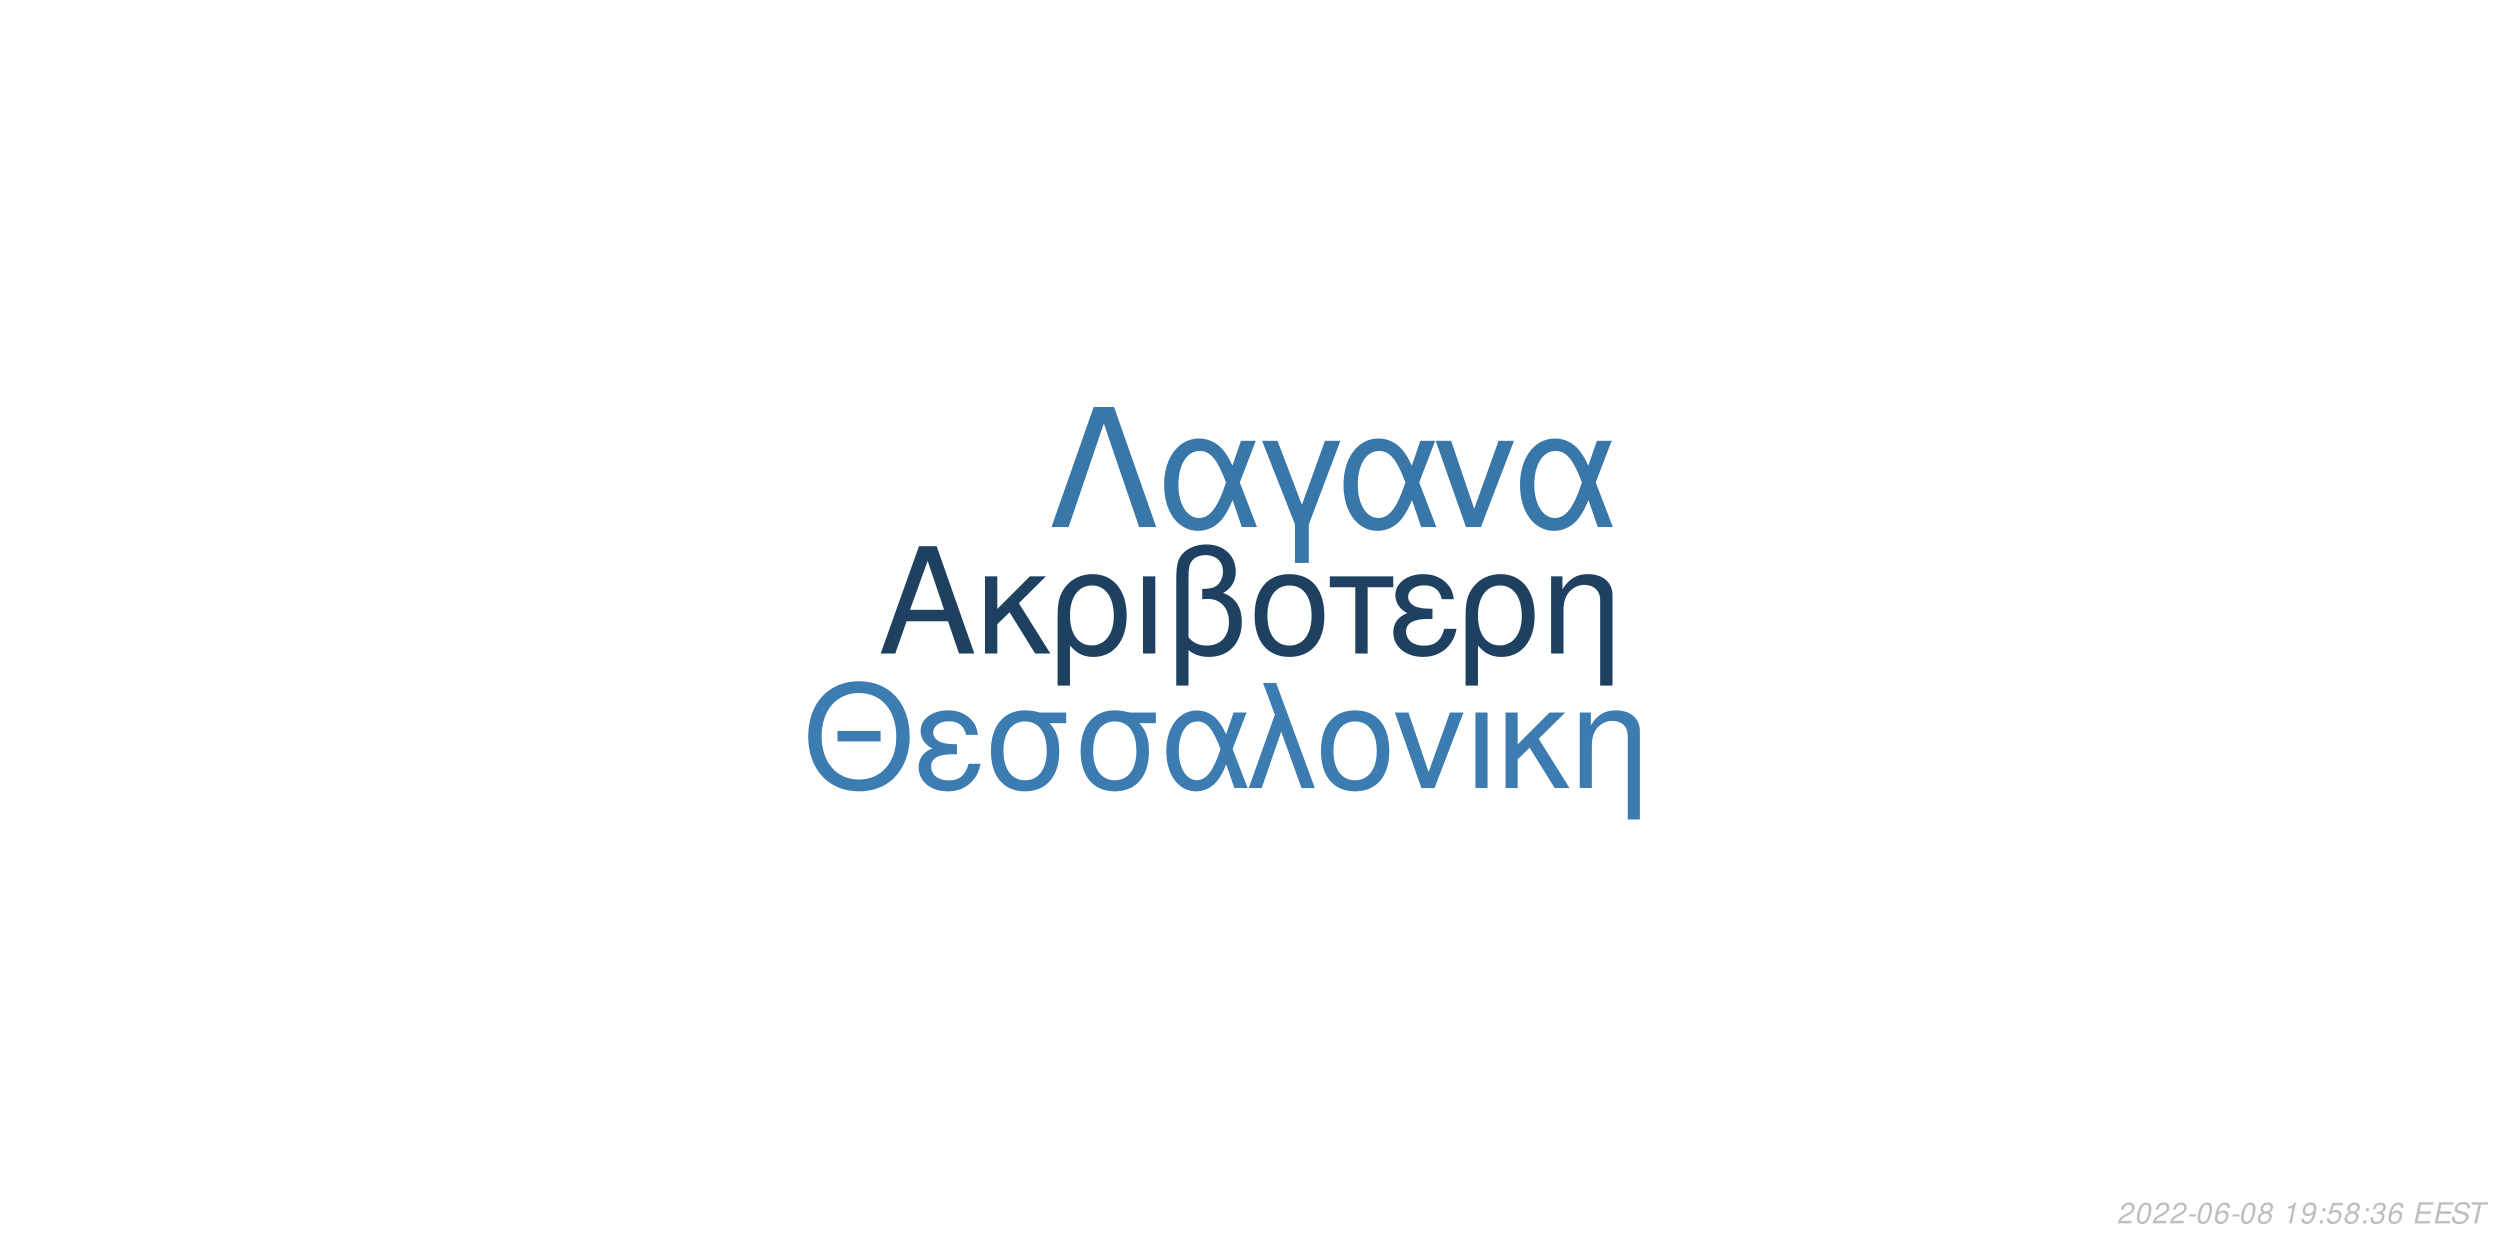
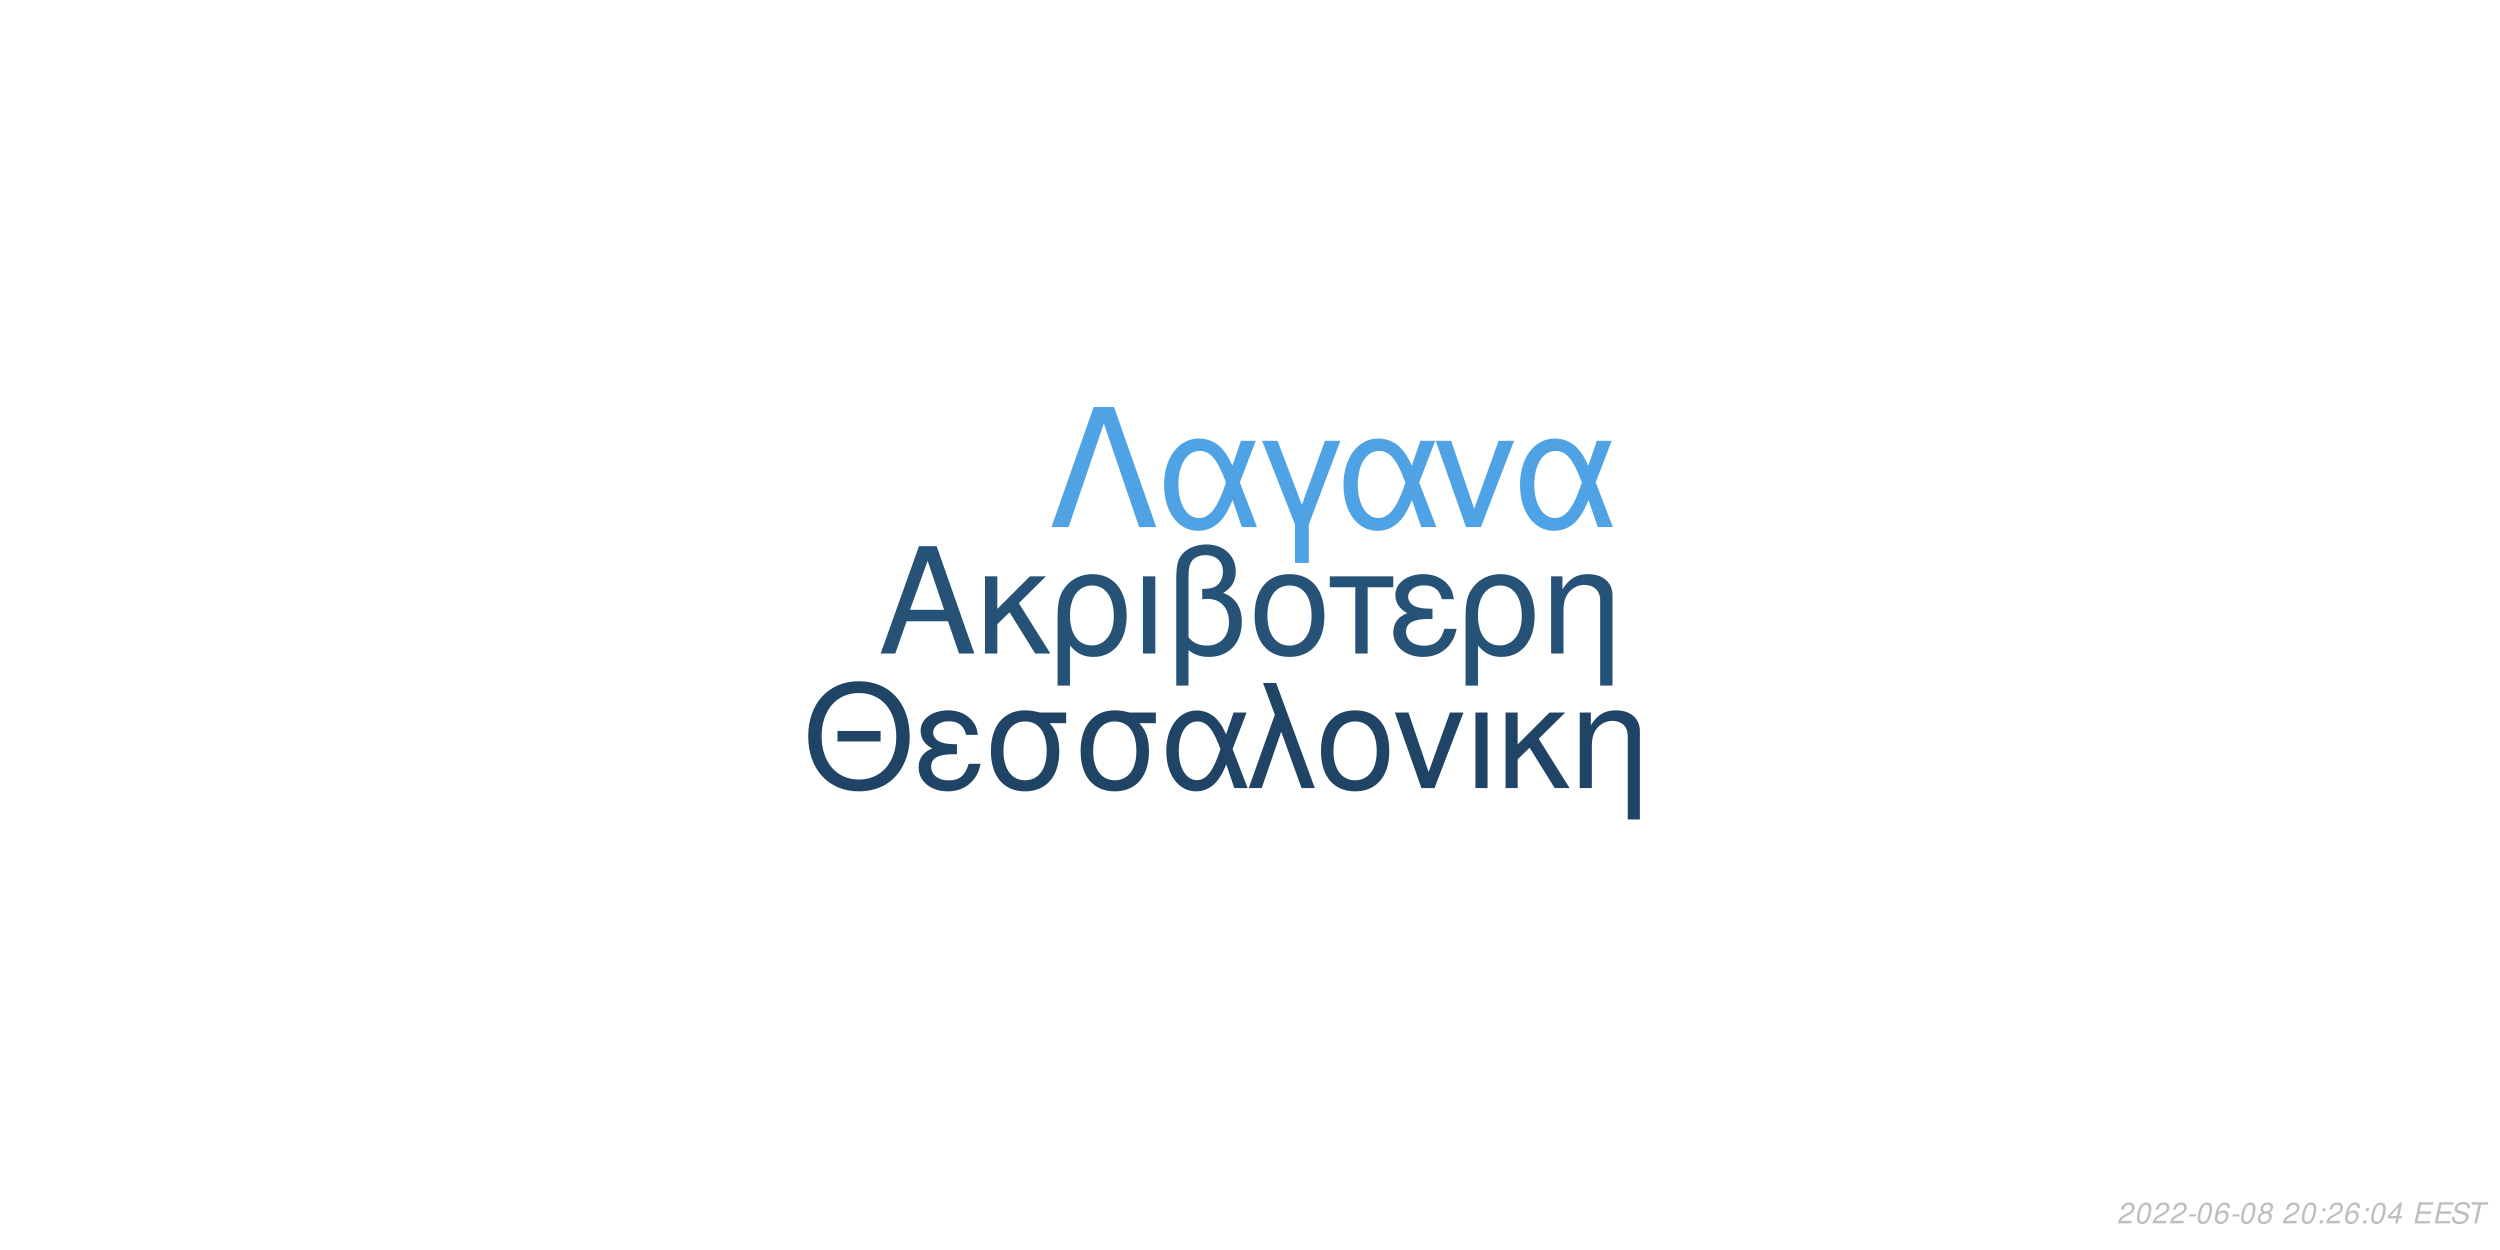
<svg xmlns="http://www.w3.org/2000/svg" xmlns:xlink="http://www.w3.org/1999/xlink" width="864pt" height="432pt" viewBox="0 0 864 432" version="1.1">
  <defs>
    <g>
      <symbol overflow="visible" id="glyph0-0">
        <path style="stroke:none;" d="" />
      </symbol>
      <symbol overflow="visible" id="glyph0-1">
        <path style="stroke:none;" d="M 24.125 -11.141 L 27.938 0 L 33.234 0 L 20.203 -37.094 L 14.094 -37.094 L 0.859 0 L 5.906 0 L 9.828 -11.141 Z M 22.797 -15.109 L 11 -15.109 L 17.094 -32.016 Z M 22.797 -15.109 " />
      </symbol>
      <symbol overflow="visible" id="glyph0-2">
        <path style="stroke:none;" d="M 7.172 -15.422 L 7.172 -26.672 L 2.906 -26.672 L 2.906 0 L 7.172 0 L 7.172 -10.125 L 11.406 -14.25 L 20.25 0 L 25.5 0 L 14.609 -17.406 L 23.969 -26.672 L 18.422 -26.672 Z M 7.172 -15.422 " />
      </symbol>
      <symbol overflow="visible" id="glyph0-3">
        <path style="stroke:none;" d="M 3 11.094 L 7.281 11.094 L 7.281 -2.797 C 9.516 -0.047 11.953 1.172 15.375 1.172 C 22.344 1.172 26.875 -4.422 26.875 -13.031 C 26.875 -21.891 22.297 -27.438 15.062 -27.438 C 11.297 -27.438 7.984 -25.906 5.797 -23.156 C 3.672 -20.516 3 -17.969 3 -12.359 Z M 14.906 -23.516 C 19.547 -23.516 22.438 -19.438 22.438 -12.922 C 22.438 -6.812 19.391 -2.797 14.812 -2.797 C 10.172 -2.797 7.281 -6.766 7.281 -13.125 C 7.281 -19.484 10.234 -23.516 14.906 -23.516 Z M 14.906 -23.516 " />
      </symbol>
      <symbol overflow="visible" id="glyph0-4">
        <path style="stroke:none;" d="M 3.516 0 L 7.781 0 L 7.781 -26.672 L 3.516 -26.672 Z M 3.516 0 " />
      </symbol>
      <symbol overflow="visible" id="glyph0-5">
        <path style="stroke:none;" d="M 4.016 11.094 L 8.25 11.094 L 8.25 -1.172 C 10.172 0.406 12.422 1.172 15.312 1.172 C 22.188 1.172 26.672 -3.609 26.672 -10.891 C 26.672 -15.984 24.578 -19.234 20.25 -20.969 C 23.109 -22.547 24.578 -25.031 24.578 -28.344 C 24.578 -33.844 20.406 -37.703 14.453 -37.703 C 10.938 -37.703 7.734 -36.391 6 -34.25 C 4.484 -32.422 4.016 -30.328 4.016 -25.391 Z M 8.25 -25.656 C 8.25 -29.359 8.5 -30.844 9.469 -32.062 C 10.375 -33.281 12.156 -34 14.094 -34 C 17.812 -34 20.156 -31.812 20.156 -28.297 C 20.156 -25.953 18.984 -23.812 17.297 -23.047 C 16.281 -22.547 15.469 -22.438 12.984 -22.297 L 12.984 -18.781 C 13.734 -18.828 14.344 -18.875 14.969 -18.875 C 19.344 -18.875 22.234 -15.719 22.234 -10.891 C 22.234 -5.906 19.281 -2.75 14.656 -2.75 C 11.953 -2.75 9.922 -3.609 8.25 -5.594 Z M 8.25 -25.656 " />
      </symbol>
      <symbol overflow="visible" id="glyph0-6">
        <path style="stroke:none;" d="M 14.094 -27.438 C 6.562 -27.438 2.094 -22.094 2.094 -13.125 C 2.094 -4.125 6.562 1.172 14.141 1.172 C 21.672 1.172 26.203 -4.172 26.203 -12.922 C 26.203 -22.188 21.828 -27.438 14.094 -27.438 Z M 14.141 -23.516 C 18.938 -23.516 21.781 -19.594 21.781 -12.984 C 21.781 -6.672 18.828 -2.75 14.141 -2.75 C 9.422 -2.75 6.516 -6.672 6.516 -13.125 C 6.516 -19.594 9.422 -23.516 14.141 -23.516 Z M 14.141 -23.516 " />
      </symbol>
      <symbol overflow="visible" id="glyph0-7">
        <path style="stroke:none;" d="M 7.891 0 L 12.156 0 L 12.156 -22.906 L 21.016 -22.906 L 21.016 -26.672 L -0.922 -26.672 L -0.922 -22.906 L 7.891 -22.906 Z M 7.891 0 " />
      </symbol>
      <symbol overflow="visible" id="glyph0-8">
        <path style="stroke:none;" d="M 14.562 -15.469 C 11.344 -15.469 9.562 -15.781 8.297 -16.438 C 6.922 -17.203 6.156 -18.328 6.156 -19.547 C 6.156 -21.891 8.453 -23.562 11.656 -23.562 C 15.062 -23.562 16.953 -22.094 17.812 -18.781 L 21.938 -18.781 C 21.578 -21.266 21.062 -22.5 19.797 -23.922 C 17.812 -26.203 14.906 -27.438 11.453 -27.438 C 5.797 -27.438 1.734 -24.375 1.734 -20.203 C 1.734 -17.609 3.156 -15.375 5.859 -13.938 C 2.797 -12.875 1.016 -10.484 1.016 -7.328 C 1.016 -2.391 5.297 1.172 11.25 1.172 C 14.969 1.172 17.906 -0.109 20.156 -2.641 C 21.578 -4.328 22.297 -5.797 22.906 -8.547 L 18.672 -8.547 C 17.5 -4.422 15.422 -2.703 11.609 -2.703 C 7.938 -2.703 5.438 -4.688 5.438 -7.578 C 5.438 -10.578 7.938 -11.953 13.484 -11.953 C 13.641 -11.953 14.094 -11.953 14.562 -11.906 Z M 14.562 -15.469 " />
      </symbol>
      <symbol overflow="visible" id="glyph0-9">
        <path style="stroke:none;" d="M 3.562 -26.672 L 3.562 0 L 7.844 0 L 7.844 -14.703 C 7.844 -17.906 8.5 -19.891 10.031 -21.531 C 11.406 -22.953 13.188 -23.719 15.062 -23.719 C 18.375 -23.719 20.516 -21.672 20.516 -18.469 L 20.516 11.094 L 24.781 11.094 L 24.781 -20.156 C 24.781 -24.578 21.469 -27.438 16.328 -27.438 C 12.359 -27.438 9.828 -25.906 7.484 -22.188 L 7.484 -26.672 Z M 3.562 -26.672 " />
      </symbol>
      <symbol overflow="visible" id="glyph1-0">
        <path style="stroke:none;" d="" />
      </symbol>
      <symbol overflow="visible" id="glyph1-1">
        <path style="stroke:none;" d="M 26.859 -19.734 L 11.953 -19.734 L 11.953 -16.094 L 26.859 -16.094 Z M 19.328 -36.922 C 8.922 -36.922 1.844 -29.25 1.844 -17.891 C 1.844 -6.484 8.875 1.141 19.391 1.141 C 23.812 1.141 27.703 -0.203 30.641 -2.688 C 34.578 -6.031 36.922 -11.656 36.922 -17.594 C 36.922 -29.297 30 -36.922 19.328 -36.922 Z M 19.328 -32.844 C 27.203 -32.844 32.281 -26.906 32.281 -17.688 C 32.281 -8.922 27.062 -2.938 19.391 -2.938 C 11.609 -2.938 6.484 -8.922 6.484 -17.891 C 6.484 -26.859 11.609 -32.844 19.328 -32.844 Z M 19.328 -32.844 " />
      </symbol>
      <symbol overflow="visible" id="glyph1-2">
        <path style="stroke:none;" d="M 14.25 -15.141 C 11.109 -15.141 9.375 -15.453 8.125 -16.094 C 6.781 -16.844 6.031 -17.938 6.031 -19.141 C 6.031 -21.422 8.266 -23.078 11.406 -23.078 C 14.75 -23.078 16.594 -21.625 17.438 -18.391 L 21.469 -18.391 C 21.125 -20.828 20.625 -22.031 19.391 -23.422 C 17.438 -25.656 14.594 -26.859 11.219 -26.859 C 5.688 -26.859 1.688 -23.875 1.688 -19.781 C 1.688 -17.234 3.094 -15.047 5.734 -13.656 C 2.734 -12.609 1 -10.266 1 -7.172 C 1 -2.344 5.188 1.141 11.016 1.141 C 14.656 1.141 17.547 -0.094 19.734 -2.594 C 21.125 -4.234 21.828 -5.688 22.422 -8.375 L 18.281 -8.375 C 17.141 -4.328 15.094 -2.641 11.359 -2.641 C 7.766 -2.641 5.328 -4.578 5.328 -7.422 C 5.328 -10.359 7.766 -11.703 13.203 -11.703 C 13.359 -11.703 13.797 -11.703 14.25 -11.656 Z M 14.25 -15.141 " />
      </symbol>
      <symbol overflow="visible" id="glyph1-3">
        <path style="stroke:none;" d="M 29 -26.109 L 19.938 -26.109 C 17.594 -26.703 16.438 -26.859 14.703 -26.859 C 7.469 -26.859 2.984 -21.469 2.984 -12.859 C 2.984 -4.031 7.375 1.141 14.797 1.141 C 22.172 1.141 26.609 -4.078 26.609 -12.656 C 26.609 -17.047 25.656 -19.828 23.266 -22.422 L 29 -22.422 Z M 14.797 -23.016 C 19.531 -23.016 22.266 -19.234 22.266 -12.75 C 22.266 -6.531 19.438 -2.688 14.797 -2.688 C 10.172 -2.688 7.328 -6.531 7.328 -12.859 C 7.328 -19.188 10.172 -23.016 14.797 -23.016 Z M 14.797 -23.016 " />
      </symbol>
      <symbol overflow="visible" id="glyph1-4">
        <path style="stroke:none;" d="M 29.344 -26.109 L 24.859 -26.109 L 22.266 -18.578 C 21.125 -21.031 20.484 -22.125 19.328 -23.469 C 17.547 -25.609 14.906 -26.812 12.156 -26.812 C 5.984 -26.812 1.594 -20.984 1.594 -12.812 C 1.594 -4.578 5.828 1.141 11.906 1.141 C 14.953 1.141 17.734 -0.344 19.625 -3.047 C 20.672 -4.531 21.281 -5.688 22.328 -8.172 L 25.109 0 L 29.703 0 L 24.516 -13.5 Z M 20.328 -13.5 C 17.891 -5.922 15.453 -2.734 12.156 -2.734 C 8.516 -2.734 5.922 -6.922 5.922 -12.812 C 5.922 -18.938 8.516 -23.016 12.359 -23.016 C 15.594 -23.016 17.688 -20.531 20.328 -13.5 Z M 20.328 -13.5 " />
      </symbol>
      <symbol overflow="visible" id="glyph1-5">
        <path style="stroke:none;" d="M 1.094 0 L 5.578 0 L 12.312 -19.484 L 19.328 0 L 23.922 0 L 10.562 -36.328 L 6.031 -36.328 L 10.109 -25.359 Z M 1.094 0 " />
      </symbol>
      <symbol overflow="visible" id="glyph1-6">
        <path style="stroke:none;" d="M 13.797 -26.859 C 6.422 -26.859 2.047 -21.625 2.047 -12.859 C 2.047 -4.031 6.422 1.141 13.859 1.141 C 21.234 1.141 25.656 -4.078 25.656 -12.656 C 25.656 -21.719 21.375 -26.859 13.797 -26.859 Z M 13.859 -23.016 C 18.531 -23.016 21.328 -19.188 21.328 -12.703 C 21.328 -6.531 18.438 -2.688 13.859 -2.688 C 9.219 -2.688 6.375 -6.531 6.375 -12.859 C 6.375 -19.188 9.219 -23.016 13.859 -23.016 Z M 13.859 -23.016 " />
      </symbol>
      <symbol overflow="visible" id="glyph1-7">
        <path style="stroke:none;" d="M 14.297 0 L 24.312 -26.109 L 19.625 -26.109 L 12.25 -5.531 L 5.281 -26.109 L 0.594 -26.109 L 9.766 0 Z M 14.297 0 " />
      </symbol>
      <symbol overflow="visible" id="glyph1-8">
        <path style="stroke:none;" d="M 3.438 0 L 7.625 0 L 7.625 -26.109 L 3.438 -26.109 Z M 3.438 0 " />
      </symbol>
      <symbol overflow="visible" id="glyph1-9">
        <path style="stroke:none;" d="M 7.031 -15.094 L 7.031 -26.109 L 2.844 -26.109 L 2.844 0 L 7.031 0 L 7.031 -9.922 L 11.156 -13.953 L 19.828 0 L 24.969 0 L 14.297 -17.047 L 23.469 -26.109 L 18.031 -26.109 Z M 7.031 -15.094 " />
      </symbol>
      <symbol overflow="visible" id="glyph1-10">
        <path style="stroke:none;" d="M 3.484 -26.109 L 3.484 0 L 7.672 0 L 7.672 -14.406 C 7.672 -17.547 8.328 -19.484 9.812 -21.078 C 11.156 -22.469 12.906 -23.219 14.75 -23.219 C 17.984 -23.219 20.078 -21.234 20.078 -18.094 L 20.078 10.859 L 24.266 10.859 L 24.266 -19.734 C 24.266 -24.062 21.031 -26.859 16 -26.859 C 12.109 -26.859 9.609 -25.359 7.328 -21.719 L 7.328 -26.109 Z M 3.484 -26.109 " />
      </symbol>
      <symbol overflow="visible" id="glyph2-0">
        <path style="stroke:none;" d="" />
      </symbol>
      <symbol overflow="visible" id="glyph2-1">
        <path style="stroke:none;" d="M 22.531 -41.484 L 15.484 -41.484 L 0.906 0 L 6.828 0 L 19 -35.797 L 31.188 0 L 37.109 0 Z M 22.531 -41.484 " />
      </symbol>
      <symbol overflow="visible" id="glyph2-2">
        <path style="stroke:none;" d="M 33.516 -29.812 L 28.391 -29.812 L 25.438 -21.219 C 24.125 -24.016 23.391 -25.266 22.078 -26.797 C 20.031 -29.25 17.016 -30.609 13.891 -30.609 C 6.828 -30.609 1.828 -23.953 1.828 -14.625 C 1.828 -5.234 6.656 1.312 13.594 1.312 C 17.078 1.312 20.266 -0.391 22.422 -3.469 C 23.609 -5.172 24.297 -6.484 25.5 -9.328 L 28.688 0 L 33.922 0 L 28 -15.422 Z M 23.219 -15.422 C 20.422 -6.766 17.641 -3.125 13.891 -3.125 C 9.734 -3.125 6.766 -7.906 6.766 -14.625 C 6.766 -21.625 9.734 -26.297 14.109 -26.297 C 17.812 -26.297 20.203 -23.453 23.219 -15.422 Z M 23.219 -15.422 " />
      </symbol>
      <symbol overflow="visible" id="glyph2-3">
        <path style="stroke:none;" d="M 12.062 12.406 L 16.844 12.406 L 16.844 -0.906 L 27.766 -29.812 L 22.422 -29.812 L 14.453 -7.688 L 6.031 -29.812 L 0.688 -29.812 L 12.062 -0.906 Z M 12.062 12.406 " />
      </symbol>
      <symbol overflow="visible" id="glyph2-4">
        <path style="stroke:none;" d="M 16.328 0 L 27.766 -29.812 L 22.422 -29.812 L 14 -6.312 L 6.031 -29.812 L 0.688 -29.812 L 11.156 0 Z M 16.328 0 " />
      </symbol>
      <symbol overflow="visible" id="glyph3-0">
        <path style="stroke:none;" d="" />
      </symbol>
      <symbol overflow="visible" id="glyph3-1">
        <path style="stroke:none;" d="M 5.234 -0.875 L 1.469 -0.875 C 1.641 -1.375 2.203 -1.891 3.109 -2.344 L 4.234 -2.938 C 5.562 -3.625 6.219 -4.469 6.219 -5.484 C 6.219 -5.938 6.062 -6.359 5.797 -6.656 C 5.469 -7.047 4.984 -7.234 4.312 -7.234 C 2.766 -7.234 1.891 -6.453 1.484 -4.734 L 2.375 -4.734 C 2.484 -5.188 2.609 -5.484 2.797 -5.75 C 3.094 -6.203 3.609 -6.453 4.188 -6.453 C 4.891 -6.453 5.344 -6.031 5.344 -5.375 C 5.344 -4.703 4.859 -4.094 4.016 -3.656 L 2.984 -3.125 C 1.234 -2.188 0.797 -1.656 0.344 -0.016 L 5.047 -0.016 Z M 5.234 -0.875 " />
      </symbol>
      <symbol overflow="visible" id="glyph3-2">
        <path style="stroke:none;" d="M 4.203 -7.234 C 3.375 -7.234 2.688 -6.812 2.125 -5.984 C 1.484 -5.047 0.984 -3.188 0.984 -1.734 C 0.984 -1.109 1.172 -0.562 1.484 -0.266 C 1.797 0.047 2.281 0.234 2.766 0.234 C 3.625 0.234 4.281 -0.156 4.859 -1.016 C 5.516 -1.953 6 -3.797 6 -5.266 C 6 -6.5 5.328 -7.234 4.203 -7.234 Z M 4.094 -6.453 C 4.734 -6.453 5.125 -5.984 5.125 -5.156 C 5.125 -4.203 4.781 -2.625 4.406 -1.812 C 3.984 -0.938 3.516 -0.547 2.875 -0.547 C 2.25 -0.547 1.875 -1.031 1.875 -1.828 C 1.875 -2.797 2.203 -4.344 2.594 -5.203 C 2.984 -6.047 3.453 -6.453 4.094 -6.453 Z M 4.094 -6.453 " />
      </symbol>
      <symbol overflow="visible" id="glyph3-3">
        <path style="stroke:none;" d="M 3.516 -3.125 L 1.125 -3.125 L 0.969 -2.406 L 3.359 -2.406 Z M 3.516 -3.125 " />
      </symbol>
      <symbol overflow="visible" id="glyph3-4">
        <path style="stroke:none;" d="M 6.125 -5.344 L 6.141 -5.625 C 6.141 -6.609 5.453 -7.234 4.391 -7.234 C 3.438 -7.234 2.641 -6.719 2.016 -5.703 C 1.422 -4.781 0.938 -2.953 0.938 -1.688 C 0.938 -0.516 1.688 0.234 2.859 0.234 C 3.703 0.234 4.438 -0.156 5 -0.875 C 5.406 -1.422 5.672 -2.156 5.672 -2.766 C 5.672 -3.812 4.969 -4.5 3.906 -4.5 C 3.234 -4.5 2.672 -4.234 2.094 -3.625 C 2.406 -5.375 3.234 -6.453 4.25 -6.453 C 4.703 -6.453 5.062 -6.234 5.172 -5.844 C 5.203 -5.719 5.234 -5.578 5.25 -5.344 Z M 3.656 -3.734 C 4.344 -3.734 4.797 -3.281 4.797 -2.625 C 4.797 -1.469 3.984 -0.547 2.984 -0.547 C 2.297 -0.547 1.812 -1.047 1.812 -1.766 C 1.812 -2.859 2.625 -3.734 3.656 -3.734 Z M 3.656 -3.734 " />
      </symbol>
      <symbol overflow="visible" id="glyph3-5">
        <path style="stroke:none;" d="M 4.766 -3.797 C 5.078 -3.969 5.234 -4.078 5.438 -4.234 C 5.812 -4.594 6.062 -5.172 6.062 -5.734 C 6.062 -6.625 5.344 -7.234 4.266 -7.234 C 2.812 -7.234 1.703 -6.219 1.703 -4.875 C 1.703 -4.406 1.875 -4.125 2.359 -3.812 C 1.297 -3.312 0.75 -2.516 0.75 -1.469 C 0.75 -0.438 1.547 0.234 2.812 0.234 C 3.656 0.234 4.359 -0.094 4.938 -0.734 C 5.359 -1.234 5.609 -1.859 5.609 -2.438 C 5.609 -3.047 5.312 -3.516 4.766 -3.797 Z M 4.109 -6.453 C 4.797 -6.453 5.188 -6.125 5.188 -5.578 C 5.188 -5.266 5.062 -4.922 4.859 -4.672 C 4.562 -4.312 4.188 -4.156 3.656 -4.156 C 2.984 -4.156 2.594 -4.453 2.594 -4.984 C 2.594 -5.859 3.203 -6.453 4.109 -6.453 Z M 3.453 -3.406 C 4.234 -3.406 4.734 -2.984 4.734 -2.312 C 4.734 -1.312 3.922 -0.547 2.875 -0.547 C 2.125 -0.547 1.625 -0.969 1.625 -1.625 C 1.625 -2.609 2.438 -3.406 3.453 -3.406 Z M 3.453 -3.406 " />
      </symbol>
      <symbol overflow="visible" id="glyph3-6">
        <path style="stroke:none;" d="" />
      </symbol>
      <symbol overflow="visible" id="glyph3-7">
-         <path style="stroke:none;" d="M 3.703 -5.188 L 2.594 0 L 3.469 0 L 5.016 -7.234 L 4.438 -7.234 C 3.906 -6.156 3.688 -6.016 2.234 -5.812 L 2.109 -5.188 Z M 3.703 -5.188 " />
+         <path style="stroke:none;" d="M 2.359 -1.031 L 1.312 -1.031 L 1.094 0 L 2.141 0 Z M 3.266 -5.234 L 2.219 -5.234 L 2 -4.203 L 3.047 -4.203 Z M 3.266 -5.234 " />
      </symbol>
      <symbol overflow="visible" id="glyph3-8">
-         <path style="stroke:none;" d="M 0.844 -1.656 C 0.844 -1.547 0.844 -1.438 0.844 -1.375 C 0.844 -0.406 1.531 0.234 2.578 0.234 C 3.203 0.234 3.766 0.016 4.297 -0.438 C 4.938 -1 5.312 -1.656 5.594 -2.719 C 5.844 -3.672 6.016 -4.766 6.016 -5.375 C 6.016 -5.844 5.844 -6.328 5.547 -6.656 C 5.203 -7.031 4.703 -7.234 4.062 -7.234 C 2.516 -7.234 1.297 -5.938 1.297 -4.266 C 1.297 -3.203 1.984 -2.547 3.047 -2.547 C 3.484 -2.547 3.953 -2.672 4.281 -2.891 C 4.406 -2.984 4.547 -3.078 4.828 -3.344 C 4.438 -1.484 3.703 -0.547 2.703 -0.547 C 2.109 -0.547 1.719 -0.938 1.719 -1.547 L 1.719 -1.656 Z M 3.953 -6.453 C 4.625 -6.453 5.141 -5.953 5.141 -5.281 C 5.141 -4.188 4.312 -3.312 3.297 -3.312 C 2.594 -3.312 2.172 -3.734 2.172 -4.453 C 2.172 -5.562 2.984 -6.453 3.953 -6.453 Z M 3.953 -6.453 " />
+         <path style="stroke:none;" d="M 3.625 -1.75 L 3.266 0 L 4.141 0 L 4.516 -1.75 L 5.562 -1.75 L 5.734 -2.531 L 4.688 -2.531 L 5.688 -7.234 L 5.016 -7.234 L 0.844 -2.672 L 0.641 -1.75 Z M 3.797 -2.531 L 1.594 -2.531 L 4.469 -5.703 Z M 3.797 -2.531 " />
      </symbol>
      <symbol overflow="visible" id="glyph3-9">
-         <path style="stroke:none;" d="M 2.359 -1.031 L 1.312 -1.031 L 1.094 0 L 2.141 0 Z M 3.266 -5.234 L 2.219 -5.234 L 2 -4.203 L 3.047 -4.203 Z M 3.266 -5.234 " />
+         <path style="stroke:none;" d="M 2.547 -3.312 L 6.5 -3.312 L 6.688 -4.141 L 2.719 -4.141 L 3.219 -6.469 L 7.344 -6.469 L 7.516 -7.297 L 2.453 -7.297 L 0.906 0 L 6.125 0 L 6.297 -0.812 L 2.016 -0.812 Z M 2.547 -3.312 " />
      </symbol>
      <symbol overflow="visible" id="glyph3-10">
-         <path style="stroke:none;" d="M 6.297 -7.094 L 2.594 -7.094 L 1.234 -3.234 L 2.047 -3.234 C 2.656 -3.766 2.938 -3.906 3.531 -3.906 C 4.328 -3.906 4.797 -3.453 4.797 -2.688 C 4.797 -1.438 3.969 -0.547 2.828 -0.547 C 2.031 -0.547 1.609 -0.938 1.578 -1.734 L 0.703 -1.734 L 0.703 -1.516 C 0.703 -0.938 0.844 -0.547 1.188 -0.266 C 1.562 0.062 2.078 0.234 2.703 0.234 C 3.656 0.234 4.391 -0.156 4.984 -0.922 C 5.422 -1.5 5.672 -2.234 5.672 -2.953 C 5.672 -4 4.938 -4.672 3.812 -4.672 C 3.328 -4.672 2.906 -4.547 2.406 -4.234 L 3.109 -6.219 L 6.109 -6.219 Z M 6.297 -7.094 " />
+         <path style="stroke:none;" d="M 7.062 -5.156 C 7.125 -5.438 7.141 -5.562 7.141 -5.703 C 7.141 -6.156 6.938 -6.594 6.594 -6.891 C 6.188 -7.25 5.656 -7.406 4.875 -7.406 C 3.844 -7.406 3.047 -7.125 2.5 -6.562 C 2.094 -6.141 1.781 -5.438 1.781 -4.922 C 1.781 -4.297 2.219 -3.766 2.891 -3.562 L 4.594 -3.094 C 5.406 -2.859 5.734 -2.578 5.734 -2.094 C 5.734 -1.781 5.547 -1.406 5.266 -1.141 C 4.844 -0.766 4.266 -0.578 3.453 -0.578 C 2.328 -0.578 1.812 -0.984 1.812 -1.906 C 1.812 -2.047 1.812 -2.125 1.844 -2.312 L 0.984 -2.312 C 0.906 -2.062 0.891 -1.906 0.891 -1.688 C 0.891 -0.484 1.797 0.234 3.297 0.234 C 4.359 0.234 5.234 -0.062 5.812 -0.609 C 6.344 -1.078 6.688 -1.797 6.688 -2.375 C 6.688 -2.641 6.609 -2.906 6.453 -3.156 C 6.234 -3.5 5.938 -3.703 5.469 -3.828 L 3.75 -4.312 C 2.984 -4.547 2.734 -4.734 2.734 -5.188 C 2.734 -5.547 2.875 -5.844 3.188 -6.109 C 3.547 -6.438 4.031 -6.594 4.703 -6.594 C 5.266 -6.594 5.688 -6.484 5.906 -6.297 C 6.094 -6.125 6.219 -5.797 6.219 -5.516 C 6.219 -5.422 6.203 -5.344 6.188 -5.156 Z M 7.062 -5.156 " />
      </symbol>
      <symbol overflow="visible" id="glyph3-11">
-         <path style="stroke:none;" d="M 2.922 -3.312 C 3.125 -3.344 3.234 -3.344 3.375 -3.344 C 4.203 -3.344 4.688 -3 4.688 -2.406 C 4.688 -1.312 3.906 -0.547 2.781 -0.547 C 2.047 -0.547 1.594 -0.938 1.594 -1.562 C 1.594 -1.719 1.609 -1.844 1.656 -2.094 L 0.766 -2.094 C 0.734 -1.797 0.719 -1.641 0.719 -1.469 C 0.719 -0.375 1.406 0.234 2.641 0.234 C 3.547 0.234 4.297 -0.078 4.812 -0.656 C 5.266 -1.156 5.562 -1.875 5.562 -2.547 C 5.562 -3.125 5.344 -3.453 4.797 -3.734 C 5.641 -4.234 6.016 -4.844 6.016 -5.734 C 6.016 -6.656 5.312 -7.234 4.203 -7.234 C 3.375 -7.234 2.672 -6.938 2.188 -6.375 C 1.891 -6.031 1.703 -5.641 1.516 -4.906 L 2.391 -4.906 C 2.5 -5.359 2.594 -5.594 2.734 -5.812 C 3.047 -6.234 3.516 -6.453 4.078 -6.453 C 4.734 -6.453 5.141 -6.125 5.141 -5.578 C 5.141 -5.188 5.016 -4.797 4.797 -4.547 C 4.516 -4.234 4 -4.062 3.266 -4.062 L 3.078 -4.062 Z M 2.922 -3.312 " />
-       </symbol>
-       <symbol overflow="visible" id="glyph3-12">
-         <path style="stroke:none;" d="M 2.547 -3.312 L 6.5 -3.312 L 6.688 -4.141 L 2.719 -4.141 L 3.219 -6.469 L 7.344 -6.469 L 7.516 -7.297 L 2.453 -7.297 L 0.906 0 L 6.125 0 L 6.297 -0.812 L 2.016 -0.812 Z M 2.547 -3.312 " />
-       </symbol>
-       <symbol overflow="visible" id="glyph3-13">
-         <path style="stroke:none;" d="M 7.062 -5.156 C 7.125 -5.438 7.141 -5.562 7.141 -5.703 C 7.141 -6.156 6.938 -6.594 6.594 -6.891 C 6.188 -7.25 5.656 -7.406 4.875 -7.406 C 3.844 -7.406 3.047 -7.125 2.5 -6.562 C 2.094 -6.141 1.781 -5.438 1.781 -4.922 C 1.781 -4.297 2.219 -3.766 2.891 -3.562 L 4.594 -3.094 C 5.406 -2.859 5.734 -2.578 5.734 -2.094 C 5.734 -1.781 5.547 -1.406 5.266 -1.141 C 4.844 -0.766 4.266 -0.578 3.453 -0.578 C 2.328 -0.578 1.812 -0.984 1.812 -1.906 C 1.812 -2.047 1.812 -2.125 1.844 -2.312 L 0.984 -2.312 C 0.906 -2.062 0.891 -1.906 0.891 -1.688 C 0.891 -0.484 1.797 0.234 3.297 0.234 C 4.359 0.234 5.234 -0.062 5.812 -0.609 C 6.344 -1.078 6.688 -1.797 6.688 -2.375 C 6.688 -2.641 6.609 -2.906 6.453 -3.156 C 6.234 -3.5 5.938 -3.703 5.469 -3.828 L 3.75 -4.312 C 2.984 -4.547 2.734 -4.734 2.734 -5.188 C 2.734 -5.547 2.875 -5.844 3.188 -6.109 C 3.547 -6.438 4.031 -6.594 4.703 -6.594 C 5.266 -6.594 5.688 -6.484 5.906 -6.297 C 6.094 -6.125 6.219 -5.797 6.219 -5.516 C 6.219 -5.422 6.203 -5.344 6.188 -5.156 Z M 7.062 -5.156 " />
-       </symbol>
-       <symbol overflow="visible" id="glyph3-14">
        <path style="stroke:none;" d="M 4.938 -6.469 L 7.312 -6.469 L 7.484 -7.297 L 1.75 -7.297 L 1.578 -6.469 L 3.984 -6.469 L 2.609 0 L 3.547 0 Z M 4.938 -6.469 " />
      </symbol>
    </g>
  </defs>
  <g id="surface1">
    <rect x="0" y="0" width="864" height="432" style="fill:rgb(100%,100%,100%);fill-opacity:1;stroke:none;" />
-     <g style="fill:rgb(11.765%,25.49%,38.039%);fill-opacity:1;">
+     <g style="fill:rgb(15.294%,32.157%,46.667%);fill-opacity:1;">
      <use xlink:href="#glyph0-1" x="303.5" y="225.861" />
      <use xlink:href="#glyph0-2" x="337.5" y="225.861" />
      <use xlink:href="#glyph0-3" x="362.5" y="225.861" />
      <use xlink:href="#glyph0-4" x="391.5" y="225.861" />
      <use xlink:href="#glyph0-5" x="402.5" y="225.861" />
      <use xlink:href="#glyph0-6" x="431.5" y="225.861" />
      <use xlink:href="#glyph0-7" x="460.5" y="225.861" />
      <use xlink:href="#glyph0-8" x="480.5" y="225.861" />
      <use xlink:href="#glyph0-3" x="503.5" y="225.861" />
      <use xlink:href="#glyph0-9" x="532.5" y="225.861" />
    </g>
-     <g style="fill:rgb(23.529%,48.627%,69.02%);fill-opacity:1;">
+     <g style="fill:rgb(12.549%,26.667%,39.608%);fill-opacity:1;">
      <use xlink:href="#glyph1-1" x="277.473" y="272.354" />
      <use xlink:href="#glyph1-2" x="316.473" y="272.354" />
      <use xlink:href="#glyph1-3" x="339.473" y="272.354" />
      <use xlink:href="#glyph1-3" x="370.473" y="272.354" />
      <use xlink:href="#glyph1-4" x="401.473" y="272.354" />
      <use xlink:href="#glyph1-5" x="430.473" y="272.354" />
      <use xlink:href="#glyph1-6" x="454.473" y="272.354" />
      <use xlink:href="#glyph1-7" x="481.473" y="272.354" />
      <use xlink:href="#glyph1-8" x="506.473" y="272.354" />
      <use xlink:href="#glyph1-9" x="517.473" y="272.354" />
      <use xlink:href="#glyph1-10" x="542.473" y="272.354" />
    </g>
-     <g style="fill:rgb(22.353%,46.667%,66.275%);fill-opacity:1;">
+     <g style="fill:rgb(30.98%,63.922%,89.412%);fill-opacity:1;">
      <use xlink:href="#glyph2-1" x="362.484" y="182.152" />
      <use xlink:href="#glyph2-2" x="400.484" y="182.152" />
      <use xlink:href="#glyph2-3" x="435.484" y="182.152" />
      <use xlink:href="#glyph2-2" x="462.484" y="182.152" />
      <use xlink:href="#glyph2-4" x="495.484" y="182.152" />
      <use xlink:href="#glyph2-2" x="523.484" y="182.152" />
    </g>
    <g style="fill:rgb(74.51%,74.51%,74.51%);fill-opacity:1;">
      <use xlink:href="#glyph3-1" x="731.52" y="422.81" />
      <use xlink:href="#glyph3-2" x="737.52" y="422.81" />
      <use xlink:href="#glyph3-1" x="743.52" y="422.81" />
      <use xlink:href="#glyph3-1" x="749.52" y="422.81" />
      <use xlink:href="#glyph3-3" x="755.52" y="422.81" />
      <use xlink:href="#glyph3-2" x="758.52" y="422.81" />
      <use xlink:href="#glyph3-4" x="764.52" y="422.81" />
      <use xlink:href="#glyph3-3" x="770.52" y="422.81" />
      <use xlink:href="#glyph3-2" x="773.52" y="422.81" />
      <use xlink:href="#glyph3-5" x="779.52" y="422.81" />
      <use xlink:href="#glyph3-6" x="785.52" y="422.81" />
-       <use xlink:href="#glyph3-7" x="788.52" y="422.81" />
-       <use xlink:href="#glyph3-8" x="794.52" y="422.81" />
-       <use xlink:href="#glyph3-9" x="800.52" y="422.81" />
-       <use xlink:href="#glyph3-10" x="803.52" y="422.81" />
-       <use xlink:href="#glyph3-5" x="809.52" y="422.81" />
-       <use xlink:href="#glyph3-9" x="815.52" y="422.81" />
-       <use xlink:href="#glyph3-11" x="818.52" y="422.81" />
-       <use xlink:href="#glyph3-4" x="824.52" y="422.81" />
+       <use xlink:href="#glyph3-1" x="788.52" y="422.81" />
+       <use xlink:href="#glyph3-2" x="794.52" y="422.81" />
+       <use xlink:href="#glyph3-7" x="800.52" y="422.81" />
+       <use xlink:href="#glyph3-1" x="803.52" y="422.81" />
+       <use xlink:href="#glyph3-4" x="809.52" y="422.81" />
+       <use xlink:href="#glyph3-7" x="815.52" y="422.81" />
+       <use xlink:href="#glyph3-2" x="818.52" y="422.81" />
+       <use xlink:href="#glyph3-8" x="824.52" y="422.81" />
      <use xlink:href="#glyph3-6" x="830.52" y="422.81" />
-       <use xlink:href="#glyph3-12" x="833.52" y="422.81" />
-       <use xlink:href="#glyph3-12" x="840.52" y="422.81" />
-       <use xlink:href="#glyph3-13" x="846.52" y="422.81" />
-       <use xlink:href="#glyph3-14" x="852.52" y="422.81" />
+       <use xlink:href="#glyph3-9" x="833.52" y="422.81" />
+       <use xlink:href="#glyph3-9" x="840.52" y="422.81" />
+       <use xlink:href="#glyph3-10" x="846.52" y="422.81" />
+       <use xlink:href="#glyph3-11" x="852.52" y="422.81" />
    </g>
  </g>
</svg>
